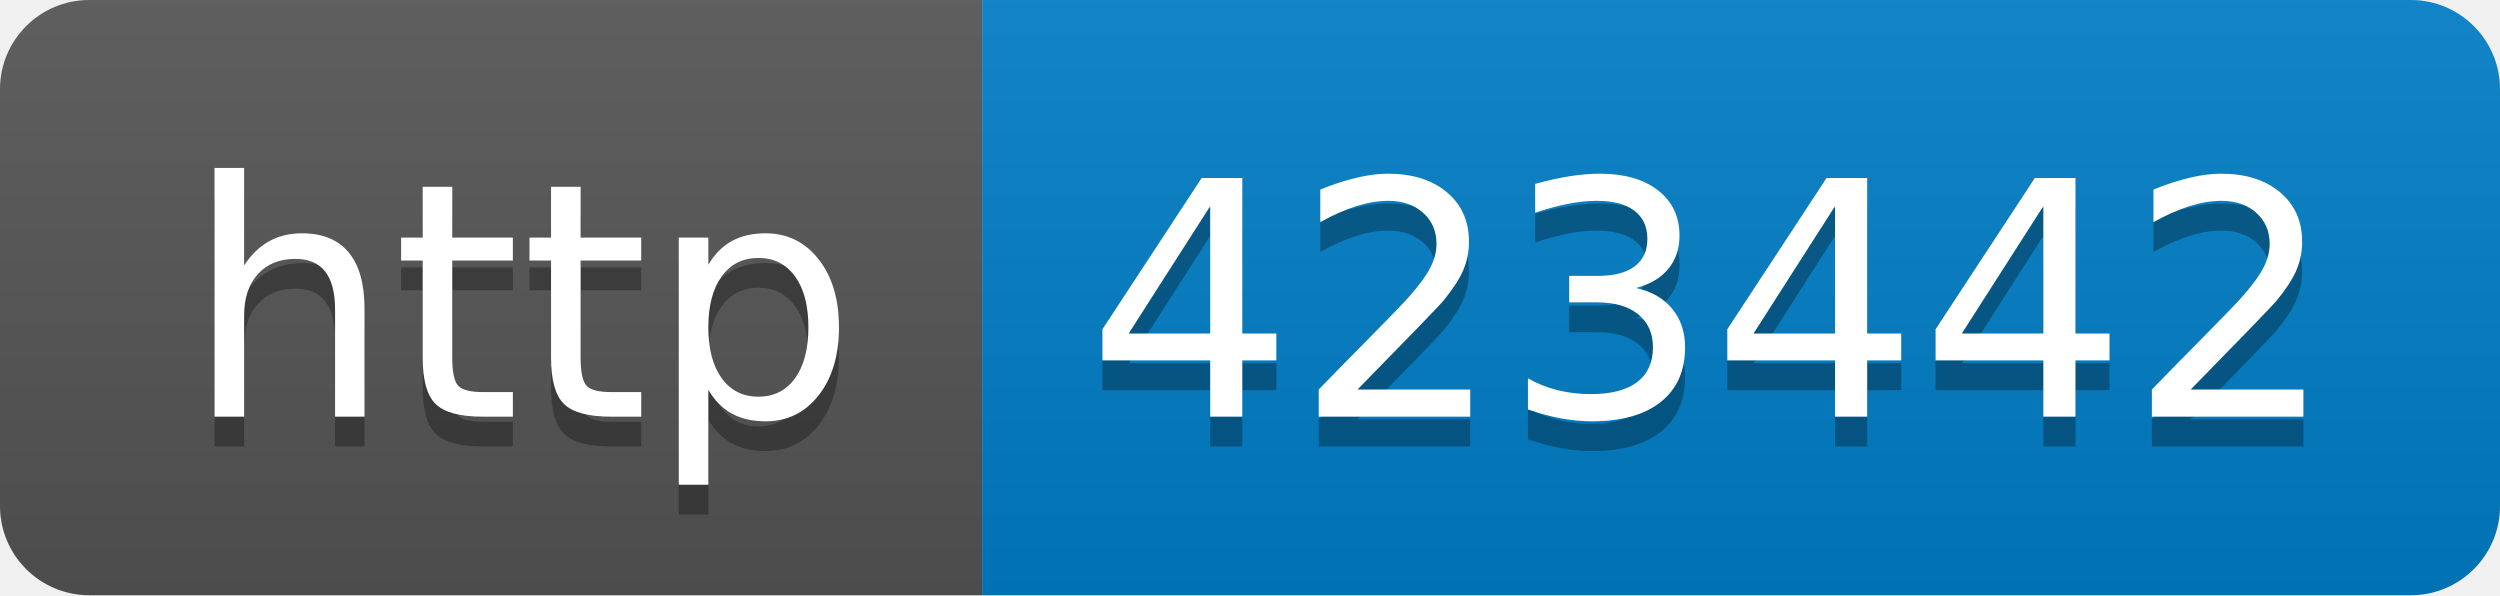
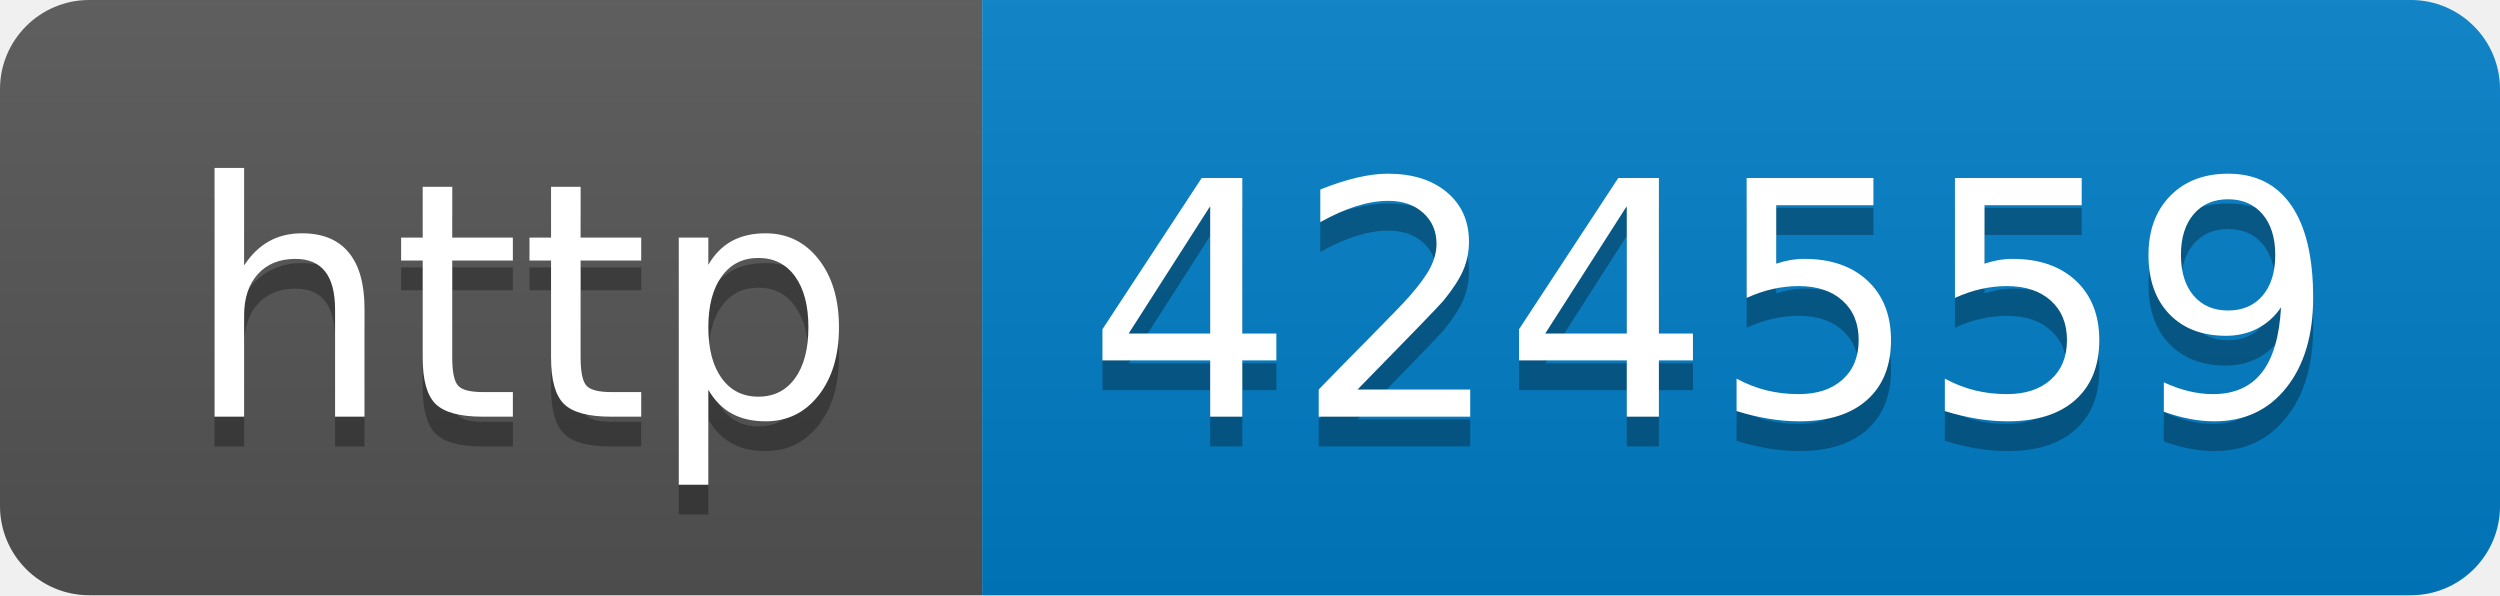
- <svg xmlns="http://www.w3.org/2000/svg" width="84" height="20" role="img" aria-label="http: 423442">
+ <svg xmlns="http://www.w3.org/2000/svg" width="84" height="20" role="img" aria-label="http: 424559">
  <linearGradient id="s" x2="0" y2="100%">
    <stop offset="0" stop-color="#bbb" stop-opacity=".1" />
    <stop offset="1" stop-opacity=".1" />
  </linearGradient>
  <clipPath id="r">
    <rect width="84" height="20" rx="3" fill="#fff" />
  </clipPath>
  <g clip-path="url(#r)">
    <rect width="33" height="20" fill="#555" />
    <rect x="33" width="51" height="20" fill="#007ec6" />
    <rect width="84" height="20" fill="url(#s)" />
  </g>
  <g fill="#fff" text-anchor="middle" font-family="Verdana,Geneva,DejaVu Sans,sans-serif" text-rendering="geometricPrecision" font-size="110">
    <text aria-hidden="true" x="175" y="150" fill="#010101" fill-opacity=".3" transform="scale(.1)" textLength="230">http</text>
    <text x="175" y="140" transform="scale(.1)" fill="#fff" textLength="230">http</text>
-     <text aria-hidden="true" x="575" y="150" fill="#010101" fill-opacity=".3" transform="scale(.1)" textLength="410">423442</text>
-     <text x="575" y="140" transform="scale(.1)" fill="#fff" textLength="410">423442</text>
+     <text aria-hidden="true" x="575" y="150" fill="#010101" fill-opacity=".3" transform="scale(.1)" textLength="410">424559</text>
+     <text x="575" y="140" transform="scale(.1)" fill="#fff" textLength="410">424559</text>
  </g>
</svg>
